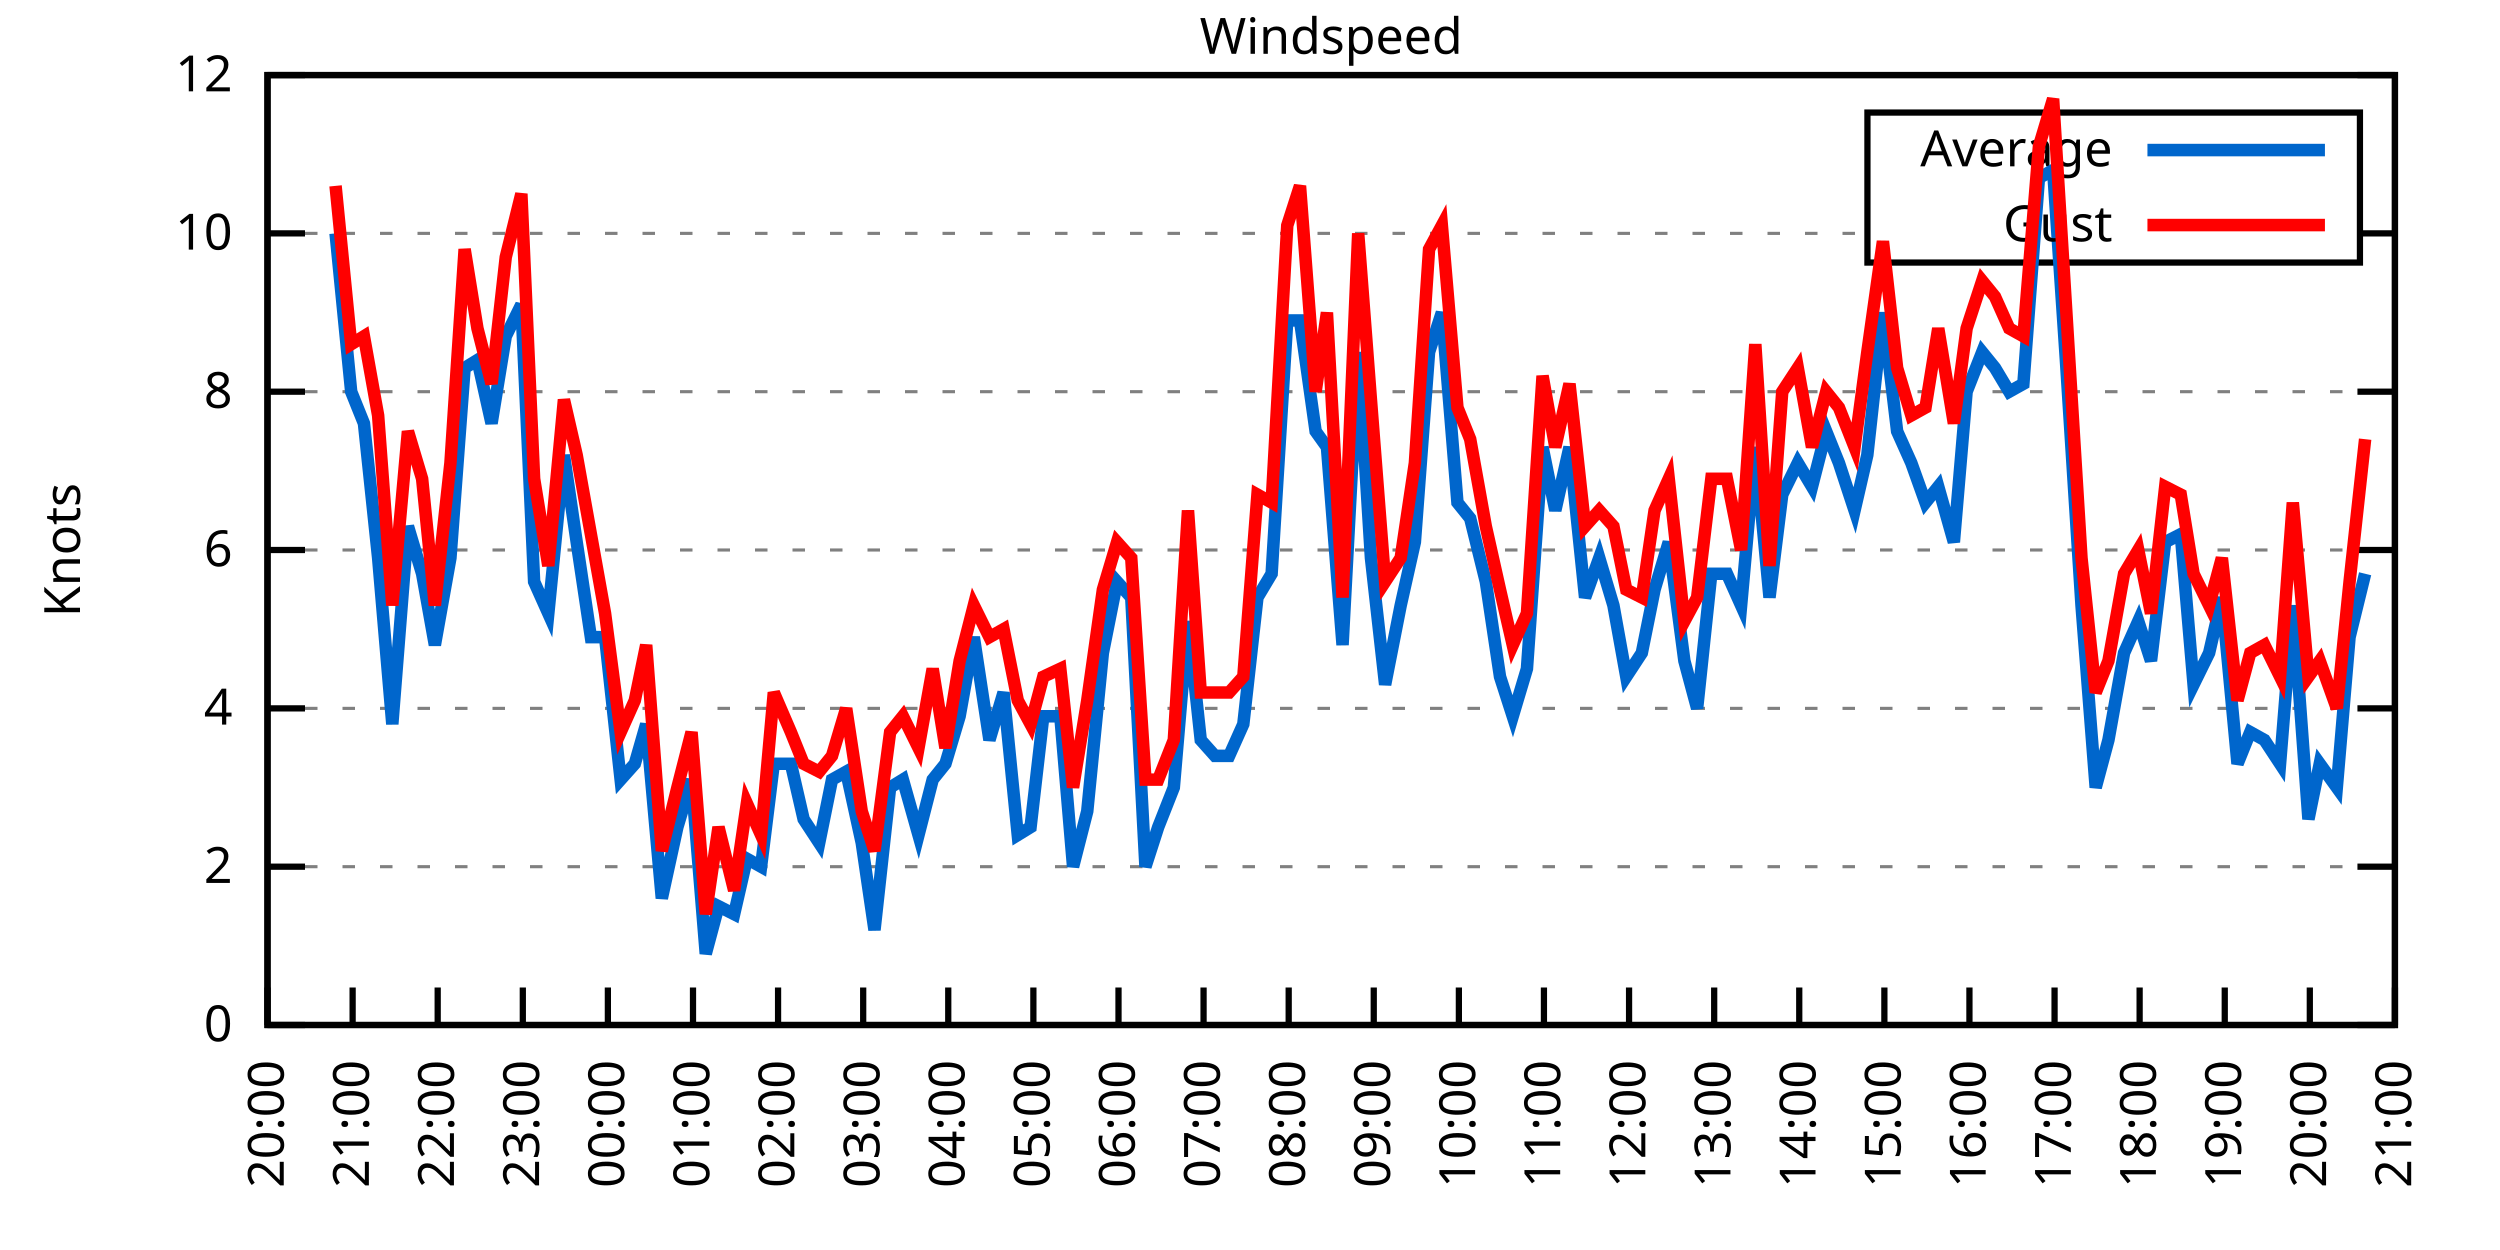
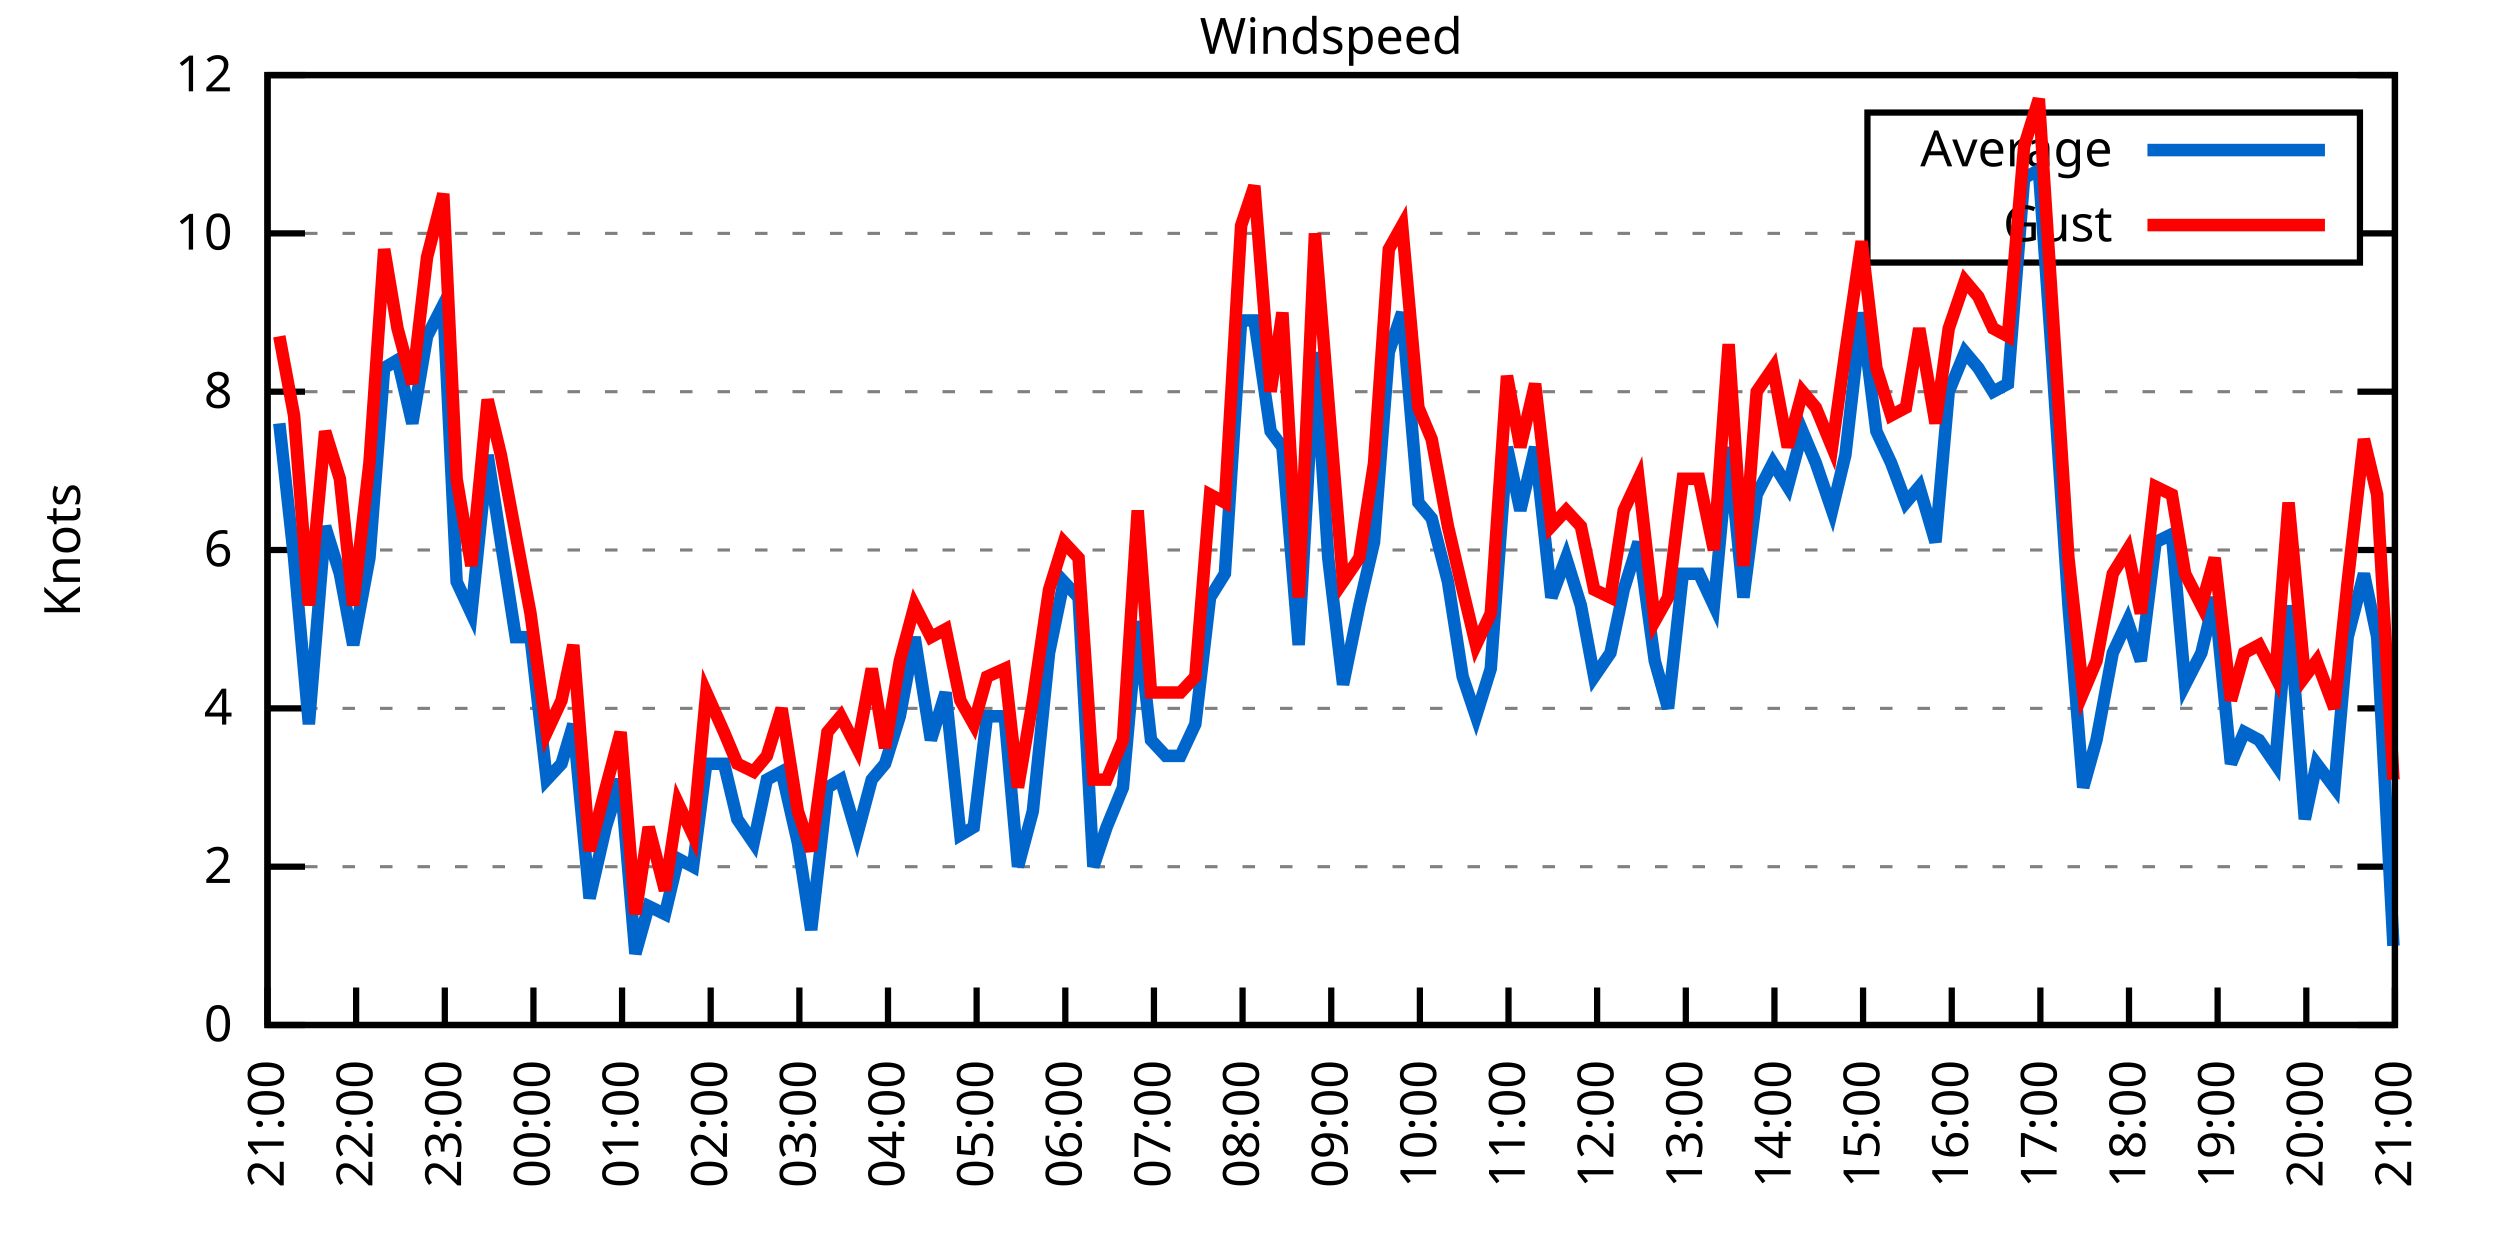
<svg xmlns="http://www.w3.org/2000/svg" xmlns:xlink="http://www.w3.org/1999/xlink" width="400" height="200" viewBox="0 0 400 200">
  <g id="gnuplot_canvas">
    <rect x="0" y="0" width="400" height="200" fill="none" />
    <defs>
      <circle id="gpDot" r="0.5" stroke-width="0.5" stroke="currentColor" />
      <path id="gpPt0" stroke-width="0.333" stroke="currentColor" d="M-1,0 h2 M0,-1 v2" />
      <path id="gpPt1" stroke-width="0.333" stroke="currentColor" d="M-1,-1 L1,1 M1,-1 L-1,1" />
      <path id="gpPt2" stroke-width="0.333" stroke="currentColor" d="M-1,0 L1,0 M0,-1 L0,1 M-1,-1 L1,1 M-1,1 L1,-1" />
      <rect id="gpPt3" stroke-width="0.333" stroke="currentColor" x="-1" y="-1" width="2" height="2" />
      <rect id="gpPt4" stroke-width="0.333" stroke="currentColor" fill="currentColor" x="-1" y="-1" width="2" height="2" />
      <circle id="gpPt5" stroke-width="0.333" stroke="currentColor" cx="0" cy="0" r="1" />
      <use xlink:href="#gpPt5" id="gpPt6" fill="currentColor" stroke="none" />
      <path id="gpPt7" stroke-width="0.333" stroke="currentColor" d="M0,-1.33 L-1.33,0.67 L1.33,0.67 z" />
      <use xlink:href="#gpPt7" id="gpPt8" fill="currentColor" stroke="none" />
      <use xlink:href="#gpPt7" id="gpPt9" stroke="currentColor" transform="rotate(180)" />
      <use xlink:href="#gpPt9" id="gpPt10" fill="currentColor" stroke="none" />
      <use xlink:href="#gpPt3" id="gpPt11" stroke="currentColor" transform="rotate(45)" />
      <use xlink:href="#gpPt11" id="gpPt12" fill="currentColor" stroke="none" />
      <path id="gpPt13" stroke-width="0.333" stroke="currentColor" d="M0,1.330 L1.265,0.411 L0.782,-1.067 L-0.782,-1.076 L-1.265,0.411 z" />
      <use xlink:href="#gpPt13" id="gpPt14" fill="currentColor" stroke="none" />
      <filter id="textbox" filterUnits="objectBoundingBox" x="0" y="0" height="1" width="1">
        <feFlood flood-color="white" flood-opacity="1" result="bgnd" />
        <feComposite in="SourceGraphic" in2="bgnd" operator="atop" />
      </filter>
      <filter id="greybox" filterUnits="objectBoundingBox" x="0" y="0" height="1" width="1">
        <feFlood flood-color="lightgrey" flood-opacity="1" result="grey" />
        <feComposite in="SourceGraphic" in2="grey" operator="atop" />
      </filter>
    </defs>
    <g fill="none" color="white" stroke="currentColor" stroke-width="1.00" stroke-linecap="butt" stroke-linejoin="miter">
</g>
    <g fill="none" color="black" stroke="currentColor" stroke-width="1.00" stroke-linecap="butt" stroke-linejoin="miter">
      <g stroke="none" shape-rendering="crispEdges">
        <polygon fill="rgb(255, 255, 255)" points="42.80,164.00 383.18,164.00 383.18,12.02 42.80,12.02 " />
      </g>
    </g>
    <g fill="none" color="black" stroke="currentColor" stroke-width="1.00" stroke-linecap="butt" stroke-linejoin="miter">
</g>
    <g fill="none" color="black" stroke="black" stroke-width="0.50" stroke-linecap="butt" stroke-linejoin="miter">
</g>
    <g fill="none" color="gray" stroke="currentColor" stroke-width="0.50" stroke-linecap="butt" stroke-linejoin="miter">
      <path stroke="gray" stroke-dasharray="2,4" class="gridline" d="M42.80,164.00 L383.19,164.00  " />
    </g>
    <g fill="none" color="gray" stroke="gray" stroke-width="1.00" stroke-linecap="butt" stroke-linejoin="miter">
</g>
    <g fill="none" color="black" stroke="currentColor" stroke-width="1.00" stroke-linecap="butt" stroke-linejoin="miter">
      <path stroke="black" d="M42.80,164.00 L48.80,164.00 M383.19,164.00 L377.19,164.00  " />
      <g transform="translate(37.20,166.60)" stroke="none" fill="black" font-family="Sans" font-size="8.00" text-anchor="end">
        <text>
          <tspan font-family="Sans"> 0</tspan>
        </text>
      </g>
    </g>
    <g fill="none" color="black" stroke="currentColor" stroke-width="1.00" stroke-linecap="butt" stroke-linejoin="miter">
</g>
    <g fill="none" color="black" stroke="black" stroke-width="0.50" stroke-linecap="butt" stroke-linejoin="miter">
</g>
    <g fill="none" color="gray" stroke="currentColor" stroke-width="0.50" stroke-linecap="butt" stroke-linejoin="miter">
      <path stroke="gray" stroke-dasharray="2,4" class="gridline" d="M42.80,138.67 L383.19,138.67  " />
    </g>
    <g fill="none" color="gray" stroke="gray" stroke-width="1.00" stroke-linecap="butt" stroke-linejoin="miter">
</g>
    <g fill="none" color="black" stroke="currentColor" stroke-width="1.00" stroke-linecap="butt" stroke-linejoin="miter">
      <path stroke="black" d="M42.80,138.67 L48.80,138.67 M383.19,138.67 L377.19,138.67  " />
      <g transform="translate(37.20,141.27)" stroke="none" fill="black" font-family="Sans" font-size="8.00" text-anchor="end">
        <text>
          <tspan font-family="Sans"> 2</tspan>
        </text>
      </g>
    </g>
    <g fill="none" color="black" stroke="currentColor" stroke-width="1.00" stroke-linecap="butt" stroke-linejoin="miter">
</g>
    <g fill="none" color="black" stroke="black" stroke-width="0.50" stroke-linecap="butt" stroke-linejoin="miter">
</g>
    <g fill="none" color="gray" stroke="currentColor" stroke-width="0.50" stroke-linecap="butt" stroke-linejoin="miter">
      <path stroke="gray" stroke-dasharray="2,4" class="gridline" d="M42.80,113.34 L383.19,113.34  " />
    </g>
    <g fill="none" color="gray" stroke="gray" stroke-width="1.00" stroke-linecap="butt" stroke-linejoin="miter">
</g>
    <g fill="none" color="black" stroke="currentColor" stroke-width="1.00" stroke-linecap="butt" stroke-linejoin="miter">
      <path stroke="black" d="M42.80,113.34 L48.80,113.34 M383.19,113.34 L377.19,113.34  " />
      <g transform="translate(37.20,115.94)" stroke="none" fill="black" font-family="Sans" font-size="8.00" text-anchor="end">
        <text>
          <tspan font-family="Sans"> 4</tspan>
        </text>
      </g>
    </g>
    <g fill="none" color="black" stroke="currentColor" stroke-width="1.00" stroke-linecap="butt" stroke-linejoin="miter">
</g>
    <g fill="none" color="black" stroke="black" stroke-width="0.50" stroke-linecap="butt" stroke-linejoin="miter">
</g>
    <g fill="none" color="gray" stroke="currentColor" stroke-width="0.50" stroke-linecap="butt" stroke-linejoin="miter">
      <path stroke="gray" stroke-dasharray="2,4" class="gridline" d="M42.80,88.00 L383.19,88.00  " />
    </g>
    <g fill="none" color="gray" stroke="gray" stroke-width="1.00" stroke-linecap="butt" stroke-linejoin="miter">
</g>
    <g fill="none" color="black" stroke="currentColor" stroke-width="1.00" stroke-linecap="butt" stroke-linejoin="miter">
      <path stroke="black" d="M42.80,88.00 L48.80,88.00 M383.19,88.00 L377.19,88.00  " />
      <g transform="translate(37.20,90.60)" stroke="none" fill="black" font-family="Sans" font-size="8.00" text-anchor="end">
        <text>
          <tspan font-family="Sans"> 6</tspan>
        </text>
      </g>
    </g>
    <g fill="none" color="black" stroke="currentColor" stroke-width="1.00" stroke-linecap="butt" stroke-linejoin="miter">
</g>
    <g fill="none" color="black" stroke="black" stroke-width="0.50" stroke-linecap="butt" stroke-linejoin="miter">
</g>
    <g fill="none" color="gray" stroke="currentColor" stroke-width="0.50" stroke-linecap="butt" stroke-linejoin="miter">
      <path stroke="gray" stroke-dasharray="2,4" class="gridline" d="M42.80,62.67 L383.19,62.67  " />
    </g>
    <g fill="none" color="gray" stroke="gray" stroke-width="1.00" stroke-linecap="butt" stroke-linejoin="miter">
</g>
    <g fill="none" color="black" stroke="currentColor" stroke-width="1.00" stroke-linecap="butt" stroke-linejoin="miter">
      <path stroke="black" d="M42.80,62.67 L48.80,62.67 M383.19,62.67 L377.19,62.67  " />
      <g transform="translate(37.20,65.27)" stroke="none" fill="black" font-family="Sans" font-size="8.00" text-anchor="end">
        <text>
          <tspan font-family="Sans"> 8</tspan>
        </text>
      </g>
    </g>
    <g fill="none" color="black" stroke="currentColor" stroke-width="1.00" stroke-linecap="butt" stroke-linejoin="miter">
</g>
    <g fill="none" color="black" stroke="black" stroke-width="0.50" stroke-linecap="butt" stroke-linejoin="miter">
</g>
    <g fill="none" color="gray" stroke="currentColor" stroke-width="0.50" stroke-linecap="butt" stroke-linejoin="miter">
      <path stroke="gray" stroke-dasharray="2,4" class="gridline" d="M42.80,37.34 L298.79,37.34 M377.59,37.34 L383.19,37.34  " />
    </g>
    <g fill="none" color="gray" stroke="gray" stroke-width="1.00" stroke-linecap="butt" stroke-linejoin="miter">
</g>
    <g fill="none" color="black" stroke="currentColor" stroke-width="1.00" stroke-linecap="butt" stroke-linejoin="miter">
      <path stroke="black" d="M42.80,37.34 L48.80,37.34 M383.19,37.34 L377.19,37.34  " />
      <g transform="translate(37.20,39.94)" stroke="none" fill="black" font-family="Sans" font-size="8.00" text-anchor="end">
        <text>
          <tspan font-family="Sans"> 10</tspan>
        </text>
      </g>
    </g>
    <g fill="none" color="black" stroke="currentColor" stroke-width="1.00" stroke-linecap="butt" stroke-linejoin="miter">
</g>
    <g fill="none" color="black" stroke="black" stroke-width="0.50" stroke-linecap="butt" stroke-linejoin="miter">
</g>
    <g fill="none" color="gray" stroke="currentColor" stroke-width="0.50" stroke-linecap="butt" stroke-linejoin="miter">
      <path stroke="gray" stroke-dasharray="2,4" class="gridline" d="M42.80,12.01 L383.19,12.01  " />
    </g>
    <g fill="none" color="gray" stroke="gray" stroke-width="1.00" stroke-linecap="butt" stroke-linejoin="miter">
</g>
    <g fill="none" color="black" stroke="currentColor" stroke-width="1.00" stroke-linecap="butt" stroke-linejoin="miter">
      <path stroke="black" d="M42.80,12.01 L48.80,12.01 M383.19,12.01 L377.19,12.01  " />
      <g transform="translate(37.20,14.61)" stroke="none" fill="black" font-family="Sans" font-size="8.00" text-anchor="end">
        <text>
          <tspan font-family="Sans"> 12</tspan>
        </text>
      </g>
    </g>
    <g fill="none" color="black" stroke="currentColor" stroke-width="1.00" stroke-linecap="butt" stroke-linejoin="miter">
      <path stroke="black" d="M42.80,164.00 L42.80,158.00  " />
      <g transform="translate(45.40,169.60) rotate(270.00)" stroke="none" fill="black" font-family="Sans" font-size="8.00" text-anchor="end">
        <text>
-           <tspan font-family="Sans">20:00</tspan>
-         </text>
-       </g>
-     </g>
-     <g fill="none" color="black" stroke="currentColor" stroke-width="1.00" stroke-linecap="butt" stroke-linejoin="miter">
-       <path stroke="black" d="M56.42,164.00 L56.42,158.00  " />
-       <g transform="translate(59.02,169.60) rotate(270.00)" stroke="none" fill="black" font-family="Sans" font-size="8.00" text-anchor="end">
-         <text>
          <tspan font-family="Sans">21:00</tspan>
        </text>
      </g>
    </g>
    <g fill="none" color="black" stroke="currentColor" stroke-width="1.00" stroke-linecap="butt" stroke-linejoin="miter">
-       <path stroke="black" d="M70.03,164.00 L70.03,158.00  " />
-       <g transform="translate(72.63,169.60) rotate(270.00)" stroke="none" fill="black" font-family="Sans" font-size="8.00" text-anchor="end">
+       <path stroke="black" d="M56.98,164.00 L56.98,158.00  " />
+       <g transform="translate(59.58,169.60) rotate(270.00)" stroke="none" fill="black" font-family="Sans" font-size="8.00" text-anchor="end">
        <text>
          <tspan font-family="Sans">22:00</tspan>
        </text>
      </g>
    </g>
    <g fill="none" color="black" stroke="currentColor" stroke-width="1.00" stroke-linecap="butt" stroke-linejoin="miter">
-       <path stroke="black" d="M83.65,164.00 L83.65,158.00  " />
-       <g transform="translate(86.25,169.60) rotate(270.00)" stroke="none" fill="black" font-family="Sans" font-size="8.00" text-anchor="end">
+       <path stroke="black" d="M71.17,164.00 L71.17,158.00  " />
+       <g transform="translate(73.77,169.60) rotate(270.00)" stroke="none" fill="black" font-family="Sans" font-size="8.00" text-anchor="end">
        <text>
          <tspan font-family="Sans">23:00</tspan>
        </text>
      </g>
    </g>
    <g fill="none" color="black" stroke="currentColor" stroke-width="1.00" stroke-linecap="butt" stroke-linejoin="miter">
-       <path stroke="black" d="M97.26,164.00 L97.26,158.00  " />
-       <g transform="translate(99.86,169.60) rotate(270.00)" stroke="none" fill="black" font-family="Sans" font-size="8.00" text-anchor="end">
+       <path stroke="black" d="M85.35,164.00 L85.35,158.00  " />
+       <g transform="translate(87.95,169.60) rotate(270.00)" stroke="none" fill="black" font-family="Sans" font-size="8.00" text-anchor="end">
        <text>
          <tspan font-family="Sans">00:00</tspan>
        </text>
      </g>
    </g>
    <g fill="none" color="black" stroke="currentColor" stroke-width="1.00" stroke-linecap="butt" stroke-linejoin="miter">
-       <path stroke="black" d="M110.88,164.00 L110.88,158.00  " />
-       <g transform="translate(113.48,169.60) rotate(270.00)" stroke="none" fill="black" font-family="Sans" font-size="8.00" text-anchor="end">
+       <path stroke="black" d="M99.53,164.00 L99.53,158.00  " />
+       <g transform="translate(102.13,169.60) rotate(270.00)" stroke="none" fill="black" font-family="Sans" font-size="8.00" text-anchor="end">
        <text>
          <tspan font-family="Sans">01:00</tspan>
        </text>
      </g>
    </g>
    <g fill="none" color="black" stroke="currentColor" stroke-width="1.00" stroke-linecap="butt" stroke-linejoin="miter">
-       <path stroke="black" d="M124.49,164.00 L124.49,158.00  " />
-       <g transform="translate(127.09,169.60) rotate(270.00)" stroke="none" fill="black" font-family="Sans" font-size="8.00" text-anchor="end">
+       <path stroke="black" d="M113.71,164.00 L113.71,158.00  " />
+       <g transform="translate(116.31,169.60) rotate(270.00)" stroke="none" fill="black" font-family="Sans" font-size="8.00" text-anchor="end">
        <text>
          <tspan font-family="Sans">02:00</tspan>
        </text>
      </g>
    </g>
    <g fill="none" color="black" stroke="currentColor" stroke-width="1.00" stroke-linecap="butt" stroke-linejoin="miter">
-       <path stroke="black" d="M138.11,164.00 L138.11,158.00  " />
-       <g transform="translate(140.71,169.60) rotate(270.00)" stroke="none" fill="black" font-family="Sans" font-size="8.00" text-anchor="end">
+       <path stroke="black" d="M127.90,164.00 L127.90,158.00  " />
+       <g transform="translate(130.50,169.60) rotate(270.00)" stroke="none" fill="black" font-family="Sans" font-size="8.00" text-anchor="end">
        <text>
          <tspan font-family="Sans">03:00</tspan>
        </text>
      </g>
    </g>
    <g fill="none" color="black" stroke="currentColor" stroke-width="1.00" stroke-linecap="butt" stroke-linejoin="miter">
-       <path stroke="black" d="M151.72,164.00 L151.72,158.00  " />
-       <g transform="translate(154.32,169.60) rotate(270.00)" stroke="none" fill="black" font-family="Sans" font-size="8.00" text-anchor="end">
+       <path stroke="black" d="M142.08,164.00 L142.08,158.00  " />
+       <g transform="translate(144.68,169.60) rotate(270.00)" stroke="none" fill="black" font-family="Sans" font-size="8.00" text-anchor="end">
        <text>
          <tspan font-family="Sans">04:00</tspan>
        </text>
      </g>
    </g>
    <g fill="none" color="black" stroke="currentColor" stroke-width="1.00" stroke-linecap="butt" stroke-linejoin="miter">
-       <path stroke="black" d="M165.34,164.00 L165.34,158.00  " />
-       <g transform="translate(167.94,169.60) rotate(270.00)" stroke="none" fill="black" font-family="Sans" font-size="8.00" text-anchor="end">
+       <path stroke="black" d="M156.26,164.00 L156.26,158.00  " />
+       <g transform="translate(158.86,169.60) rotate(270.00)" stroke="none" fill="black" font-family="Sans" font-size="8.00" text-anchor="end">
        <text>
          <tspan font-family="Sans">05:00</tspan>
        </text>
      </g>
    </g>
    <g fill="none" color="black" stroke="currentColor" stroke-width="1.00" stroke-linecap="butt" stroke-linejoin="miter">
-       <path stroke="black" d="M178.96,164.00 L178.96,158.00  " />
-       <g transform="translate(181.56,169.60) rotate(270.00)" stroke="none" fill="black" font-family="Sans" font-size="8.00" text-anchor="end">
+       <path stroke="black" d="M170.45,164.00 L170.45,158.00  " />
+       <g transform="translate(173.05,169.60) rotate(270.00)" stroke="none" fill="black" font-family="Sans" font-size="8.00" text-anchor="end">
        <text>
          <tspan font-family="Sans">06:00</tspan>
        </text>
      </g>
    </g>
    <g fill="none" color="black" stroke="currentColor" stroke-width="1.00" stroke-linecap="butt" stroke-linejoin="miter">
-       <path stroke="black" d="M192.57,164.00 L192.57,158.00  " />
-       <g transform="translate(195.17,169.60) rotate(270.00)" stroke="none" fill="black" font-family="Sans" font-size="8.00" text-anchor="end">
+       <path stroke="black" d="M184.63,164.00 L184.63,158.00  " />
+       <g transform="translate(187.23,169.60) rotate(270.00)" stroke="none" fill="black" font-family="Sans" font-size="8.00" text-anchor="end">
        <text>
          <tspan font-family="Sans">07:00</tspan>
        </text>
      </g>
    </g>
    <g fill="none" color="black" stroke="currentColor" stroke-width="1.00" stroke-linecap="butt" stroke-linejoin="miter">
-       <path stroke="black" d="M206.19,164.00 L206.19,158.00  " />
-       <g transform="translate(208.79,169.60) rotate(270.00)" stroke="none" fill="black" font-family="Sans" font-size="8.00" text-anchor="end">
+       <path stroke="black" d="M198.81,164.00 L198.81,158.00  " />
+       <g transform="translate(201.41,169.60) rotate(270.00)" stroke="none" fill="black" font-family="Sans" font-size="8.00" text-anchor="end">
        <text>
          <tspan font-family="Sans">08:00</tspan>
        </text>
      </g>
    </g>
    <g fill="none" color="black" stroke="currentColor" stroke-width="1.00" stroke-linecap="butt" stroke-linejoin="miter">
-       <path stroke="black" d="M219.80,164.00 L219.80,158.00  " />
-       <g transform="translate(222.40,169.60) rotate(270.00)" stroke="none" fill="black" font-family="Sans" font-size="8.00" text-anchor="end">
+       <path stroke="black" d="M213.00,164.00 L213.00,158.00  " />
+       <g transform="translate(215.60,169.60) rotate(270.00)" stroke="none" fill="black" font-family="Sans" font-size="8.00" text-anchor="end">
        <text>
          <tspan font-family="Sans">09:00</tspan>
        </text>
      </g>
    </g>
    <g fill="none" color="black" stroke="currentColor" stroke-width="1.00" stroke-linecap="butt" stroke-linejoin="miter">
-       <path stroke="black" d="M233.42,164.00 L233.42,158.00  " />
-       <g transform="translate(236.02,169.60) rotate(270.00)" stroke="none" fill="black" font-family="Sans" font-size="8.00" text-anchor="end">
+       <path stroke="black" d="M227.18,164.00 L227.18,158.00  " />
+       <g transform="translate(229.78,169.60) rotate(270.00)" stroke="none" fill="black" font-family="Sans" font-size="8.00" text-anchor="end">
        <text>
          <tspan font-family="Sans">10:00</tspan>
        </text>
      </g>
    </g>
    <g fill="none" color="black" stroke="currentColor" stroke-width="1.00" stroke-linecap="butt" stroke-linejoin="miter">
-       <path stroke="black" d="M247.03,164.00 L247.03,158.00  " />
-       <g transform="translate(249.63,169.60) rotate(270.00)" stroke="none" fill="black" font-family="Sans" font-size="8.00" text-anchor="end">
+       <path stroke="black" d="M241.36,164.00 L241.36,158.00  " />
+       <g transform="translate(243.96,169.60) rotate(270.00)" stroke="none" fill="black" font-family="Sans" font-size="8.00" text-anchor="end">
        <text>
          <tspan font-family="Sans">11:00</tspan>
        </text>
      </g>
    </g>
    <g fill="none" color="black" stroke="currentColor" stroke-width="1.00" stroke-linecap="butt" stroke-linejoin="miter">
-       <path stroke="black" d="M260.65,164.00 L260.65,158.00  " />
-       <g transform="translate(263.25,169.60) rotate(270.00)" stroke="none" fill="black" font-family="Sans" font-size="8.00" text-anchor="end">
+       <path stroke="black" d="M255.54,164.00 L255.54,158.00  " />
+       <g transform="translate(258.14,169.60) rotate(270.00)" stroke="none" fill="black" font-family="Sans" font-size="8.00" text-anchor="end">
        <text>
          <tspan font-family="Sans">12:00</tspan>
        </text>
      </g>
    </g>
    <g fill="none" color="black" stroke="currentColor" stroke-width="1.00" stroke-linecap="butt" stroke-linejoin="miter">
-       <path stroke="black" d="M274.27,164.00 L274.27,158.00  " />
-       <g transform="translate(276.87,169.60) rotate(270.00)" stroke="none" fill="black" font-family="Sans" font-size="8.00" text-anchor="end">
+       <path stroke="black" d="M269.73,164.00 L269.73,158.00  " />
+       <g transform="translate(272.33,169.60) rotate(270.00)" stroke="none" fill="black" font-family="Sans" font-size="8.00" text-anchor="end">
        <text>
          <tspan font-family="Sans">13:00</tspan>
        </text>
      </g>
    </g>
    <g fill="none" color="black" stroke="currentColor" stroke-width="1.00" stroke-linecap="butt" stroke-linejoin="miter">
-       <path stroke="black" d="M287.88,164.00 L287.88,158.00  " />
-       <g transform="translate(290.48,169.60) rotate(270.00)" stroke="none" fill="black" font-family="Sans" font-size="8.00" text-anchor="end">
+       <path stroke="black" d="M283.91,164.00 L283.91,158.00  " />
+       <g transform="translate(286.51,169.60) rotate(270.00)" stroke="none" fill="black" font-family="Sans" font-size="8.00" text-anchor="end">
        <text>
          <tspan font-family="Sans">14:00</tspan>
        </text>
      </g>
    </g>
    <g fill="none" color="black" stroke="currentColor" stroke-width="1.00" stroke-linecap="butt" stroke-linejoin="miter">
-       <path stroke="black" d="M301.50,164.00 L301.50,158.00  " />
-       <g transform="translate(304.10,169.60) rotate(270.00)" stroke="none" fill="black" font-family="Sans" font-size="8.00" text-anchor="end">
+       <path stroke="black" d="M298.09,164.00 L298.09,158.00  " />
+       <g transform="translate(300.69,169.60) rotate(270.00)" stroke="none" fill="black" font-family="Sans" font-size="8.00" text-anchor="end">
        <text>
          <tspan font-family="Sans">15:00</tspan>
        </text>
      </g>
    </g>
    <g fill="none" color="black" stroke="currentColor" stroke-width="1.00" stroke-linecap="butt" stroke-linejoin="miter">
-       <path stroke="black" d="M315.11,164.00 L315.11,158.00  " />
-       <g transform="translate(317.71,169.60) rotate(270.00)" stroke="none" fill="black" font-family="Sans" font-size="8.00" text-anchor="end">
+       <path stroke="black" d="M312.28,164.00 L312.28,158.00  " />
+       <g transform="translate(314.88,169.60) rotate(270.00)" stroke="none" fill="black" font-family="Sans" font-size="8.00" text-anchor="end">
        <text>
          <tspan font-family="Sans">16:00</tspan>
        </text>
      </g>
    </g>
    <g fill="none" color="black" stroke="currentColor" stroke-width="1.00" stroke-linecap="butt" stroke-linejoin="miter">
-       <path stroke="black" d="M328.73,164.00 L328.73,158.00  " />
-       <g transform="translate(331.33,169.60) rotate(270.00)" stroke="none" fill="black" font-family="Sans" font-size="8.00" text-anchor="end">
+       <path stroke="black" d="M326.46,164.00 L326.46,158.00  " />
+       <g transform="translate(329.06,169.60) rotate(270.00)" stroke="none" fill="black" font-family="Sans" font-size="8.00" text-anchor="end">
        <text>
          <tspan font-family="Sans">17:00</tspan>
        </text>
      </g>
    </g>
    <g fill="none" color="black" stroke="currentColor" stroke-width="1.00" stroke-linecap="butt" stroke-linejoin="miter">
-       <path stroke="black" d="M342.34,164.00 L342.34,158.00  " />
-       <g transform="translate(344.94,169.60) rotate(270.00)" stroke="none" fill="black" font-family="Sans" font-size="8.00" text-anchor="end">
+       <path stroke="black" d="M340.64,164.00 L340.64,158.00  " />
+       <g transform="translate(343.24,169.60) rotate(270.00)" stroke="none" fill="black" font-family="Sans" font-size="8.00" text-anchor="end">
        <text>
          <tspan font-family="Sans">18:00</tspan>
        </text>
      </g>
    </g>
    <g fill="none" color="black" stroke="currentColor" stroke-width="1.00" stroke-linecap="butt" stroke-linejoin="miter">
-       <path stroke="black" d="M355.96,164.00 L355.96,158.00  " />
-       <g transform="translate(358.56,169.60) rotate(270.00)" stroke="none" fill="black" font-family="Sans" font-size="8.00" text-anchor="end">
+       <path stroke="black" d="M354.82,164.00 L354.82,158.00  " />
+       <g transform="translate(357.42,169.60) rotate(270.00)" stroke="none" fill="black" font-family="Sans" font-size="8.00" text-anchor="end">
        <text>
          <tspan font-family="Sans">19:00</tspan>
        </text>
      </g>
    </g>
    <g fill="none" color="black" stroke="currentColor" stroke-width="1.00" stroke-linecap="butt" stroke-linejoin="miter">
-       <path stroke="black" d="M369.57,164.00 L369.57,158.00  " />
-       <g transform="translate(372.17,169.60) rotate(270.00)" stroke="none" fill="black" font-family="Sans" font-size="8.00" text-anchor="end">
+       <path stroke="black" d="M369.01,164.00 L369.01,158.00  " />
+       <g transform="translate(371.61,169.60) rotate(270.00)" stroke="none" fill="black" font-family="Sans" font-size="8.00" text-anchor="end">
        <text>
          <tspan font-family="Sans">20:00</tspan>
        </text>
      </g>
    </g>
    <g fill="none" color="black" stroke="currentColor" stroke-width="1.00" stroke-linecap="butt" stroke-linejoin="miter">
      <path stroke="black" d="M383.19,164.00 L383.19,158.00  " />
      <g transform="translate(385.79,169.60) rotate(270.00)" stroke="none" fill="black" font-family="Sans" font-size="8.00" text-anchor="end">
        <text>
          <tspan font-family="Sans">21:00</tspan>
        </text>
      </g>
    </g>
    <g fill="none" color="black" stroke="currentColor" stroke-width="1.00" stroke-linecap="butt" stroke-linejoin="miter">
</g>
    <g fill="none" color="black" stroke="currentColor" stroke-width="1.00" stroke-linecap="butt" stroke-linejoin="miter">
      <path stroke="black" d="M42.80,12.01 L42.80,164.00 L383.19,164.00 L383.19,12.01 L42.80,12.01 Z  " />
    </g>
    <g fill="none" color="black" stroke="currentColor" stroke-width="1.00" stroke-linecap="butt" stroke-linejoin="miter">
</g>
    <g fill="none" color="black" stroke="currentColor" stroke-width="1.00" stroke-linecap="butt" stroke-linejoin="miter">
      <path stroke="black" d="M298.79,42.01 L298.79,18.01 L377.59,18.01 L377.59,42.01 L298.79,42.01 Z  " />
    </g>
    <g id="Windspeed_plot_1">
      <g fill="none" color="white" stroke="black" stroke-width="2.00" stroke-linecap="butt" stroke-linejoin="miter">
</g>
      <g fill="none" color="black" stroke="currentColor" stroke-width="2.00" stroke-linecap="butt" stroke-linejoin="miter">
        <g transform="translate(337.99,26.61)" stroke="none" fill="black" font-family="Sans" font-size="8.00" text-anchor="end">
          <text>
            <tspan font-family="Sans">Average</tspan>
          </text>
        </g>
      </g>
      <g fill="none" color="black" stroke="currentColor" stroke-width="2.00" stroke-linecap="butt" stroke-linejoin="miter">
-         <path stroke="rgb(  0, 102, 204)" d="M343.59,24.01 L371.99,24.01 M53.69,37.34 L56.19,62.67 L58.23,67.74 L60.50,89.27 L62.77,115.87 L65.27,84.21   L67.54,91.80 L69.58,103.20 L72.07,89.27 L74.34,58.87 L76.39,57.61 L78.65,67.74 L80.92,53.81 L83.42,48.74   L85.46,93.07 L87.73,98.14 L90.23,72.81 L92.27,86.74 L94.54,101.94 L96.81,101.94 L99.30,124.74 L101.57,122.20   L103.39,115.87 L105.89,143.73 L108.38,132.34 L110.65,124.74 L112.92,152.60 L114.96,145.00 L117.46,146.27 L119.50,137.40   L121.77,138.67 L123.81,122.20 L126.54,122.20 L128.58,131.07 L131.07,134.87 L133.12,124.74 L135.39,123.47 L137.88,134.87   L139.92,148.80 L142.42,126.00 L144.46,124.74 L146.96,133.60 L149.23,124.74 L151.27,122.20 L153.54,114.60 L155.81,101.94   L158.31,118.40 L160.57,110.80 L162.84,133.60 L164.89,132.34 L166.93,114.60 L169.65,114.60 L171.69,138.67 L173.96,129.80   L176.46,104.47 L178.73,93.07 L181.00,95.60 L183.27,138.67 L185.31,132.34 L187.81,126.00 L190.08,99.40 L192.12,118.40   L194.39,120.94 L196.66,120.94 L198.93,115.87 L201.19,95.60 L203.46,91.80 L205.96,51.27 L208.00,51.27 L210.50,69.01   L212.31,71.54 L214.81,103.20 L217.31,56.34 L219.35,89.27 L221.62,109.54 L224.11,96.87 L226.38,86.74 L228.65,56.34   L230.70,50.01 L233.19,80.41 L235.23,82.94 L237.73,93.07 L240.00,108.27 L242.04,114.60 L244.31,107.00 L246.81,71.54   L248.85,81.67 L251.12,71.54 L253.61,95.60 L255.88,89.27 L258.15,96.87 L260.20,108.27 L262.69,104.47 L264.73,94.34   L267.00,86.74 L269.50,105.74 L271.54,113.34 L273.81,91.80 L276.31,91.80 L278.58,96.87 L280.85,71.54 L283.12,95.60   L285.16,79.14 L287.65,74.07 L289.92,77.87 L292.19,69.01 L294.23,74.07 L296.73,81.67 L298.77,72.81 L301.27,50.01   L303.54,69.01 L305.81,74.07 L308.08,80.41 L310.12,77.87 L312.62,86.74 L314.66,62.67 L317.15,56.34 L319.20,58.87   L321.47,62.67 L323.74,61.41 L326.23,28.48 L328.50,27.21 L330.54,57.61 L333.04,96.87 L335.31,126.00 L337.35,118.40   L339.85,104.47 L342.12,99.40 L344.16,105.74 L346.43,86.74 L348.92,85.47 L350.97,109.54 L353.46,104.47 L355.50,95.60   L358.00,122.20 L360.04,117.14 L362.31,118.40 L364.81,122.20 L366.85,96.87 L369.35,131.07 L371.16,122.20 L373.89,126.00   L375.93,101.94 L378.42,91.80  " />
+         <path stroke="rgb(  0, 102, 204)" d="M343.59,24.01 L371.99,24.01 M44.69,67.74 L47.05,89.27 L49.42,115.87 L52.02,84.21 L54.38,91.80 L56.51,103.20   L59.11,89.27 L61.47,58.87 L63.60,57.61 L65.97,67.74 L68.33,53.81 L70.93,48.74 L73.06,93.07 L75.42,98.14   L78.02,72.81 L80.15,86.74 L82.51,101.94 L84.88,101.94 L87.48,124.74 L89.84,122.20 L91.73,115.87 L94.33,143.73   L96.93,132.34 L99.30,124.74 L101.66,152.60 L103.79,145.00 L106.39,146.27 L108.51,137.40 L110.88,138.67 L113.01,122.20   L115.84,122.20 L117.97,131.07 L120.57,134.87 L122.70,124.74 L125.06,123.47 L127.66,134.87 L129.79,148.80 L132.39,126.00   L134.52,124.74 L137.12,133.60 L139.48,124.74 L141.61,122.20 L143.97,114.60 L146.34,101.94 L148.94,118.40 L151.30,110.80   L153.66,133.60 L155.79,132.34 L157.92,114.60 L160.75,114.60 L162.88,138.67 L165.25,129.80 L167.85,104.47 L170.21,93.07   L172.57,95.60 L174.94,138.67 L177.06,132.34 L179.67,126.00 L182.03,99.40 L184.16,118.40 L186.52,120.94 L188.88,120.94   L191.25,115.87 L193.61,95.60 L195.98,91.80 L198.58,51.27 L200.70,51.27 L203.30,69.01 L205.19,71.54 L207.79,103.20   L210.39,56.34 L212.52,89.27 L214.89,109.54 L217.49,96.87 L219.85,86.74 L222.21,56.34 L224.34,50.01 L226.94,80.41   L229.07,82.94 L231.67,93.07 L234.03,108.27 L236.16,114.60 L238.52,107.00 L241.12,71.54 L243.25,81.67 L245.62,71.54   L248.22,95.60 L250.58,89.27 L252.94,96.87 L255.07,108.27 L257.67,104.47 L259.80,94.34 L262.16,86.74 L264.76,105.74   L266.89,113.34 L269.25,91.80 L271.85,91.80 L274.22,96.87 L276.58,71.54 L278.95,95.60 L281.07,79.14 L283.67,74.07   L286.04,77.87 L288.40,69.01 L290.53,74.07 L293.13,81.67 L295.26,72.81 L297.86,50.01 L300.22,69.01 L302.58,74.07   L304.95,80.41 L307.08,77.87 L309.68,86.74 L311.80,62.67 L314.40,56.34 L316.53,58.87 L318.89,62.67 L321.26,61.41   L323.86,28.48 L326.22,27.21 L328.35,57.61 L330.95,96.87 L333.31,126.00 L335.44,118.40 L338.04,104.47 L340.40,99.40   L342.53,105.74 L344.90,86.74 L347.50,85.47 L349.62,109.54 L352.22,104.47 L354.35,95.60 L356.95,122.20 L359.08,117.14   L361.44,118.40 L364.04,122.20 L366.17,96.87 L368.77,131.07 L370.66,122.20 L373.50,126.00 L375.63,101.94 L378.23,91.80   L380.35,101.94 L382.95,151.33  " />
      </g>
    </g>
    <g id="Windspeed_plot_2">
      <g fill="none" color="black" stroke="currentColor" stroke-width="2.00" stroke-linecap="butt" stroke-linejoin="miter">
        <g transform="translate(337.99,38.61)" stroke="none" fill="black" font-family="Sans" font-size="8.00" text-anchor="end">
          <text>
            <tspan font-family="Sans">Gust</tspan>
          </text>
        </g>
      </g>
      <g fill="none" color="black" stroke="currentColor" stroke-width="2.00" stroke-linecap="butt" stroke-linejoin="miter">
-         <path stroke="rgb(255,   0,   0)" d="M343.59,36.01 L371.99,36.01 M53.69,29.74 L56.19,55.07 L58.23,53.81 L60.50,66.47 L62.77,96.87 L65.27,69.01   L67.54,76.61 L69.58,96.87 L72.07,74.07 L74.34,39.87 L76.39,52.54 L78.65,61.41 L80.92,41.14 L83.42,31.01   L85.46,76.61 L87.73,90.54 L90.23,63.94 L92.27,72.81 L94.54,85.47 L96.81,98.14 L99.30,117.14 L101.57,112.07   L103.39,103.20 L105.89,136.14 L108.38,126.00 L110.65,117.14 L112.92,146.27 L114.96,132.34 L117.46,142.47 L119.50,128.54   L121.77,133.60 L123.81,110.80 L126.54,117.14 L128.58,122.20 L131.07,123.47 L133.12,120.94 L135.39,113.34 L137.88,129.80   L139.92,136.14 L142.42,117.14 L144.46,114.60 L146.96,119.67 L149.23,107.00 L151.27,119.67 L153.54,105.74 L155.81,96.87   L158.31,101.94 L160.57,100.67 L162.84,112.07 L164.89,115.87 L166.93,108.27 L169.65,107.00 L171.69,126.00 L173.96,112.07   L176.46,94.34 L178.73,86.74 L181.00,89.27 L183.27,124.74 L185.31,124.74 L187.81,118.40 L190.08,81.67 L192.12,110.80   L194.39,110.80 L196.66,110.80 L198.93,108.27 L201.19,79.14 L203.46,80.41 L205.96,36.08 L208.00,29.74 L210.50,62.67   L212.31,50.01 L214.81,95.60 L217.31,37.34 L219.35,63.94 L221.62,93.07 L224.11,89.27 L226.38,74.07 L228.65,39.87   L230.70,36.08 L233.19,65.21 L235.23,70.27 L237.73,84.21 L240.00,94.34 L242.04,103.20 L244.31,98.14 L246.81,60.14   L248.85,71.54 L251.12,61.41 L253.61,84.21 L255.88,81.67 L258.15,84.21 L260.20,94.34 L262.69,95.60 L264.73,81.67   L267.00,76.61 L269.50,99.40 L271.54,95.60 L273.81,76.61 L276.31,76.61 L278.58,88.00 L280.85,55.07 L283.12,90.54   L285.16,62.67 L287.65,58.87 L289.92,71.54 L292.19,62.67 L294.23,65.21 L296.73,71.54 L298.77,56.34 L301.27,38.61   L303.54,58.87 L305.81,66.47 L308.08,65.21 L310.12,52.54 L312.62,67.74 L314.66,52.54 L317.15,44.94 L319.20,47.47   L321.47,52.54 L323.74,53.81 L326.23,23.41 L328.50,15.81 L330.54,48.74 L333.04,89.27 L335.31,110.80 L337.35,105.74   L339.85,91.80 L342.12,88.00 L344.16,98.14 L346.43,77.87 L348.92,79.14 L350.97,91.80 L353.46,96.87 L355.50,89.27   L358.00,112.07 L360.04,104.47 L362.31,103.20 L364.81,108.27 L366.85,80.41 L369.35,108.27 L371.16,105.74 L373.89,113.34   L375.93,93.07 L378.42,70.27  " />
+         <path stroke="rgb(255,   0,   0)" d="M343.59,36.01 L371.99,36.01 M44.69,53.81 L47.05,66.47 L49.42,96.87 L52.02,69.01 L54.38,76.61 L56.51,96.87   L59.11,74.07 L61.47,39.87 L63.60,52.54 L65.97,61.41 L68.33,41.14 L70.93,31.01 L73.06,76.61 L75.42,90.54   L78.02,63.94 L80.15,72.81 L82.51,85.47 L84.88,98.14 L87.48,117.14 L89.84,112.07 L91.73,103.20 L94.33,136.14   L96.93,126.00 L99.30,117.14 L101.66,146.27 L103.79,132.34 L106.39,142.47 L108.51,128.54 L110.88,133.60 L113.01,110.80   L115.84,117.14 L117.97,122.20 L120.57,123.47 L122.70,120.94 L125.06,113.34 L127.66,129.80 L129.79,136.14 L132.39,117.14   L134.52,114.60 L137.12,119.67 L139.48,107.00 L141.61,119.67 L143.97,105.74 L146.34,96.87 L148.94,101.94 L151.30,100.67   L153.66,112.07 L155.79,115.87 L157.92,108.27 L160.75,107.00 L162.88,126.00 L165.25,112.07 L167.85,94.34 L170.21,86.74   L172.57,89.27 L174.94,124.74 L177.06,124.74 L179.67,118.40 L182.03,81.67 L184.16,110.80 L186.52,110.80 L188.88,110.80   L191.25,108.27 L193.61,79.14 L195.98,80.41 L198.58,36.08 L200.70,29.74 L203.30,62.67 L205.19,50.01 L207.79,95.60   L210.39,37.34 L212.52,63.94 L214.89,93.07 L217.49,89.27 L219.85,74.07 L222.21,39.87 L224.34,36.08 L226.94,65.21   L229.07,70.27 L231.67,84.21 L234.03,94.34 L236.16,103.20 L238.52,98.14 L241.12,60.14 L243.25,71.54 L245.62,61.41   L248.22,84.21 L250.58,81.67 L252.94,84.21 L255.07,94.34 L257.67,95.60 L259.80,81.67 L262.16,76.61 L264.76,99.40   L266.89,95.60 L269.25,76.61 L271.85,76.61 L274.22,88.00 L276.58,55.07 L278.95,90.54 L281.07,62.67 L283.67,58.87   L286.04,71.54 L288.40,62.67 L290.53,65.21 L293.13,71.54 L295.26,56.34 L297.86,38.61 L300.22,58.87 L302.58,66.47   L304.95,65.21 L307.08,52.54 L309.68,67.74 L311.80,52.54 L314.40,44.94 L316.53,47.47 L318.89,52.54 L321.26,53.81   L323.86,23.41 L326.22,15.81 L328.35,48.74 L330.95,89.27 L333.31,110.80 L335.44,105.74 L338.04,91.80 L340.40,88.00   L342.53,98.14 L344.90,77.87 L347.50,79.14 L349.62,91.80 L352.22,96.87 L354.35,89.27 L356.95,112.07 L359.08,104.47   L361.44,103.20 L364.04,108.27 L366.17,80.41 L368.77,108.27 L370.66,105.74 L373.50,113.34 L375.63,93.07 L378.23,70.27   L380.35,79.14 L382.95,124.74  " />
      </g>
    </g>
    <g fill="none" color="black" stroke="currentColor" stroke-width="2.00" stroke-linecap="butt" stroke-linejoin="miter">
</g>
    <g fill="none" color="black" stroke="black" stroke-width="1.00" stroke-linecap="butt" stroke-linejoin="miter">
</g>
    <g fill="none" color="black" stroke="currentColor" stroke-width="1.00" stroke-linecap="butt" stroke-linejoin="miter">
      <path stroke="black" d="M42.80,12.01 L42.80,164.00 L383.19,164.00 L383.19,12.01 L42.80,12.01 Z  " />
      <g transform="translate(12.80,88.01) rotate(270.00)" stroke="none" fill="black" font-family="Sans" font-size="8.00" text-anchor="middle">
        <text>
          <tspan font-family="Sans">Knots</tspan>
        </text>
      </g>
    </g>
    <g fill="none" color="black" stroke="currentColor" stroke-width="1.00" stroke-linecap="butt" stroke-linejoin="miter">
</g>
    <g fill="none" color="black" stroke="currentColor" stroke-width="1.00" stroke-linecap="butt" stroke-linejoin="miter">
      <g transform="translate(212.99,8.61)" stroke="none" fill="black" font-family="Sans" font-size="8.00" text-anchor="middle">
        <text>
          <tspan font-family="Sans">Windspeed</tspan>
        </text>
      </g>
    </g>
    <g fill="none" color="black" stroke="currentColor" stroke-width="1.00" stroke-linecap="butt" stroke-linejoin="miter">
</g>
  </g>
</svg>
